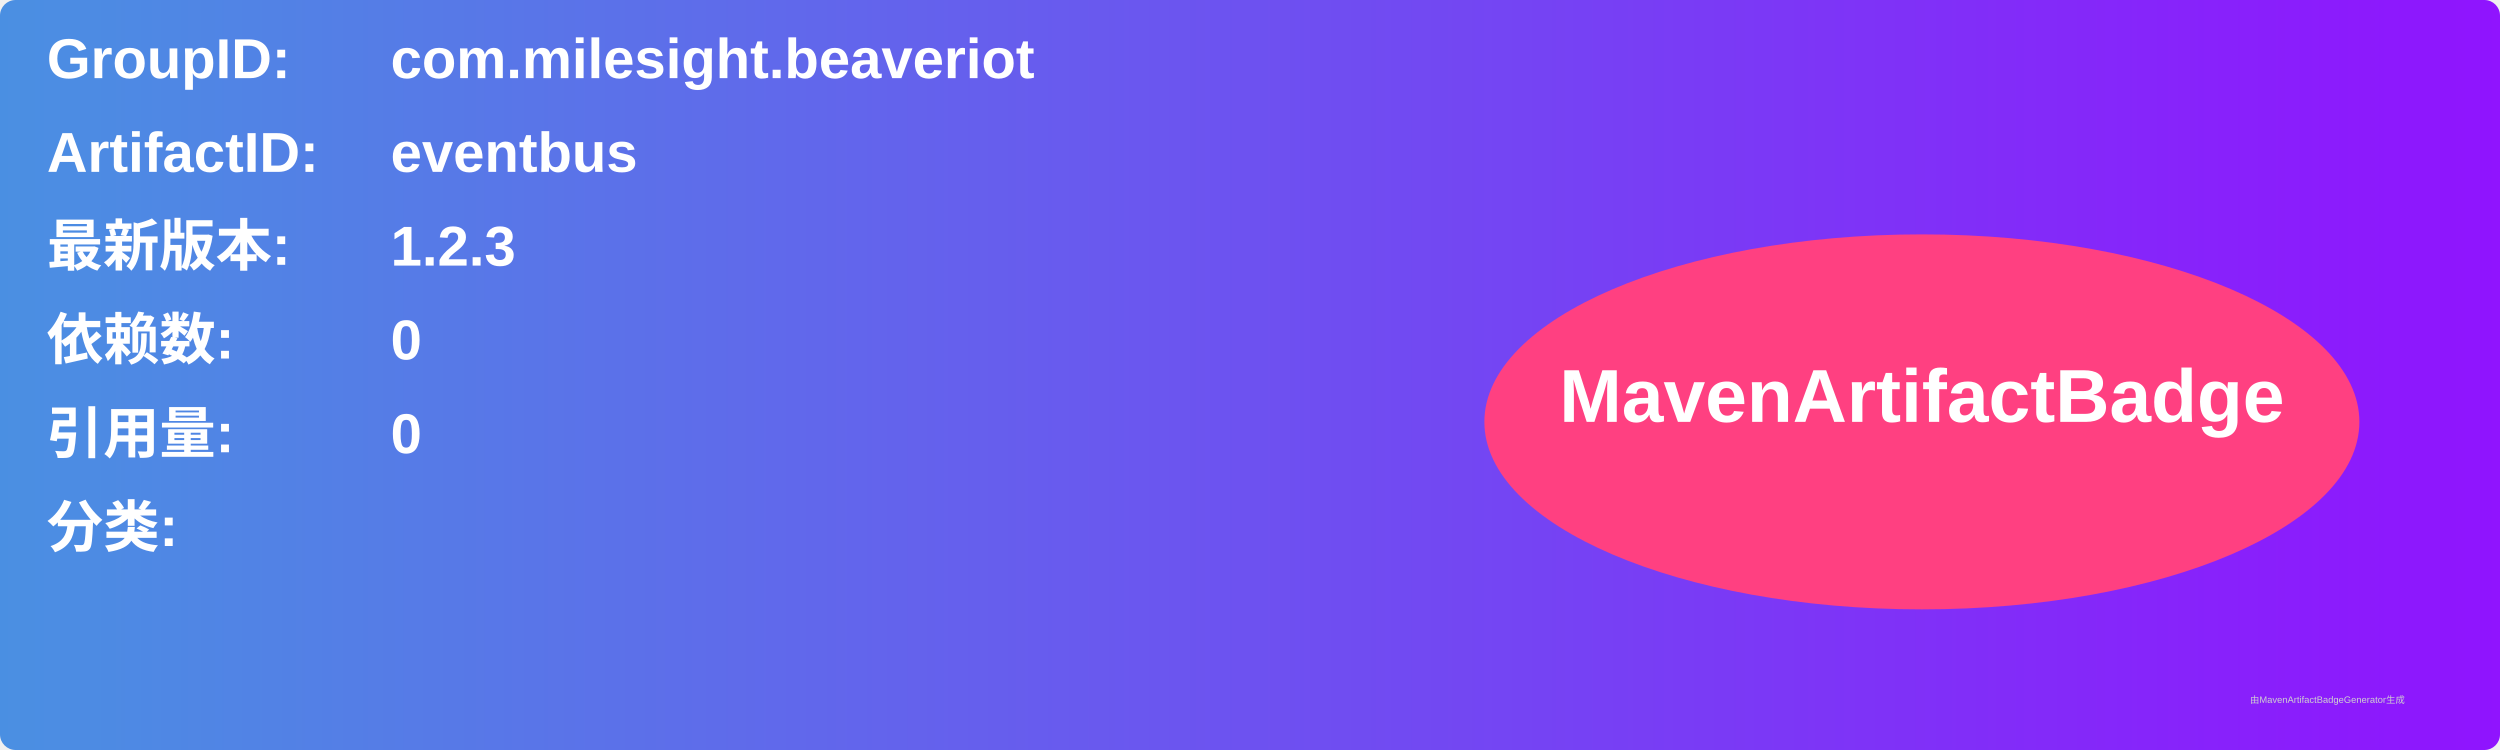
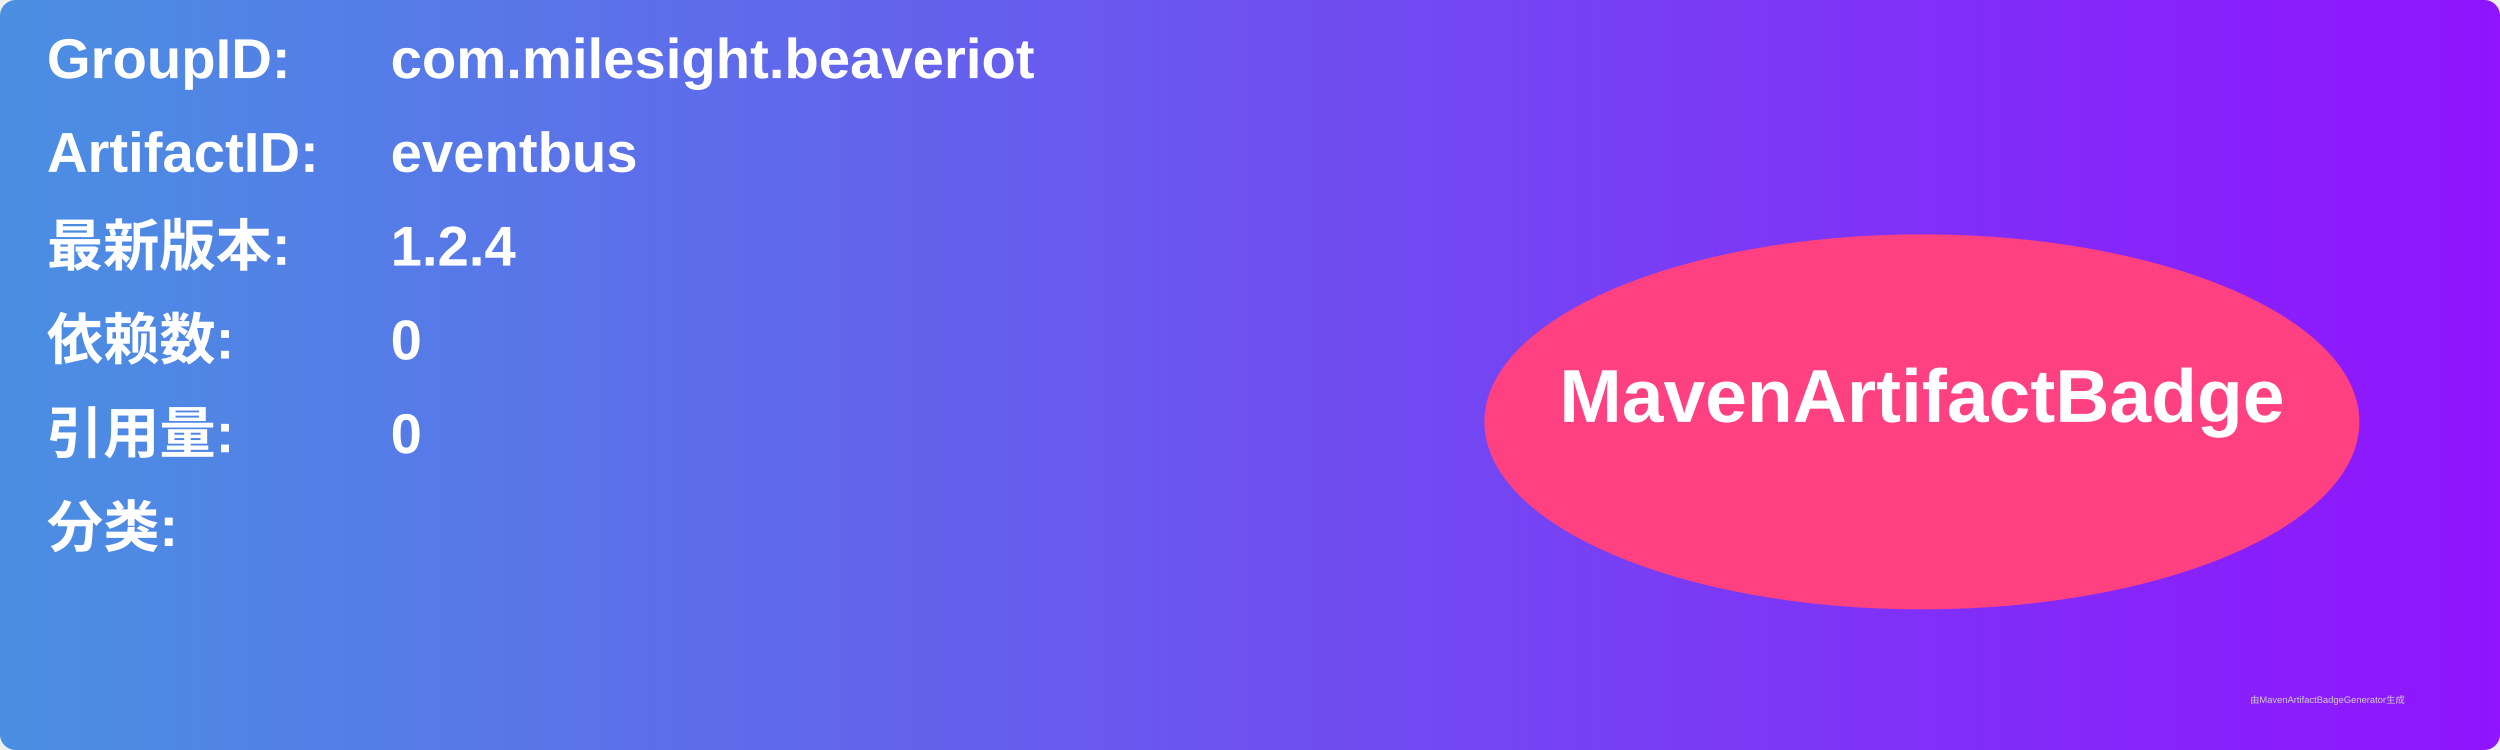
<svg xmlns="http://www.w3.org/2000/svg" width="800" height="240" viewBox="0 0 800 240">
  <linearGradient id="grad" x1="0%" y1="0%" x2="100%" y2="0%">
    <stop offset="0%" stop-color="#4a90e2" />
    <stop offset="100%" stop-color="#9013fe" />
  </linearGradient>
  <rect width="100%" height="100%" rx="5" ry="5" fill="url(#grad)" />
  <g transform="translate(15, 15)">
    <text x="0" y="10" font-family="Arial" font-size="18" fill="white" font-weight="bold" width="260">GroupID:</text>
    <text x="110" y="10" font-family="Arial" font-size="18" fill="white" font-weight="bold" width="460">com.milesight.beaveriot</text>
    <text x="0" y="40" font-family="Arial" font-size="18" fill="white" font-weight="bold" width="260">ArtifactID:</text>
    <text x="110" y="40" font-family="Arial" font-size="18" fill="white" font-weight="bold" width="460">eventbus</text>
    <text x="0" y="70" font-family="Arial" font-size="18" fill="white" font-weight="bold">最新版本:</text>
    <text x="110" y="70" font-family="Arial" font-size="18" fill="white" font-weight="bold">
-       <tspan font-weight="bold">1.2.3</tspan>
+       <tspan font-weight="bold">1.2.4</tspan>
    </text>
    <text x="0" y="100" font-family="Arial" font-size="18" fill="white" font-weight="bold">依赖数: </text>
    <text x="110" y="100" font-family="Arial" font-size="18" fill="white">
      <tspan font-weight="bold">0</tspan>
    </text>
    <text x="0" y="130" font-family="Arial" font-size="18" fill="white" font-weight="bold">引用量: </text>
    <text x="110" y="130" font-family="Arial" font-size="18" fill="white">
      <tspan font-weight="bold">0</tspan>
    </text>
    <text x="0" y="160" font-family="Arial" font-size="18" fill="white" font-weight="bold">分类:</text>
    <text x="10" y="190" font-family="Arial" font-size="10" fill="white">
      <tspan font-weight="bold" />
    </text>
    <ellipse cx="600" cy="120" rx="140" ry="60" fill="#ff4081" />
    <text x="600" y="120" text-anchor="middle" font-family="Arial" font-size="24" fill="white" font-weight="bold">MavenArtifactBadge</text>
  </g>
  <text x="720" y="225" font-family="Arial" font-size="3" fill="#d0d0d0">由MavenArtifactBadgeGenerator生成</text>
</svg>
